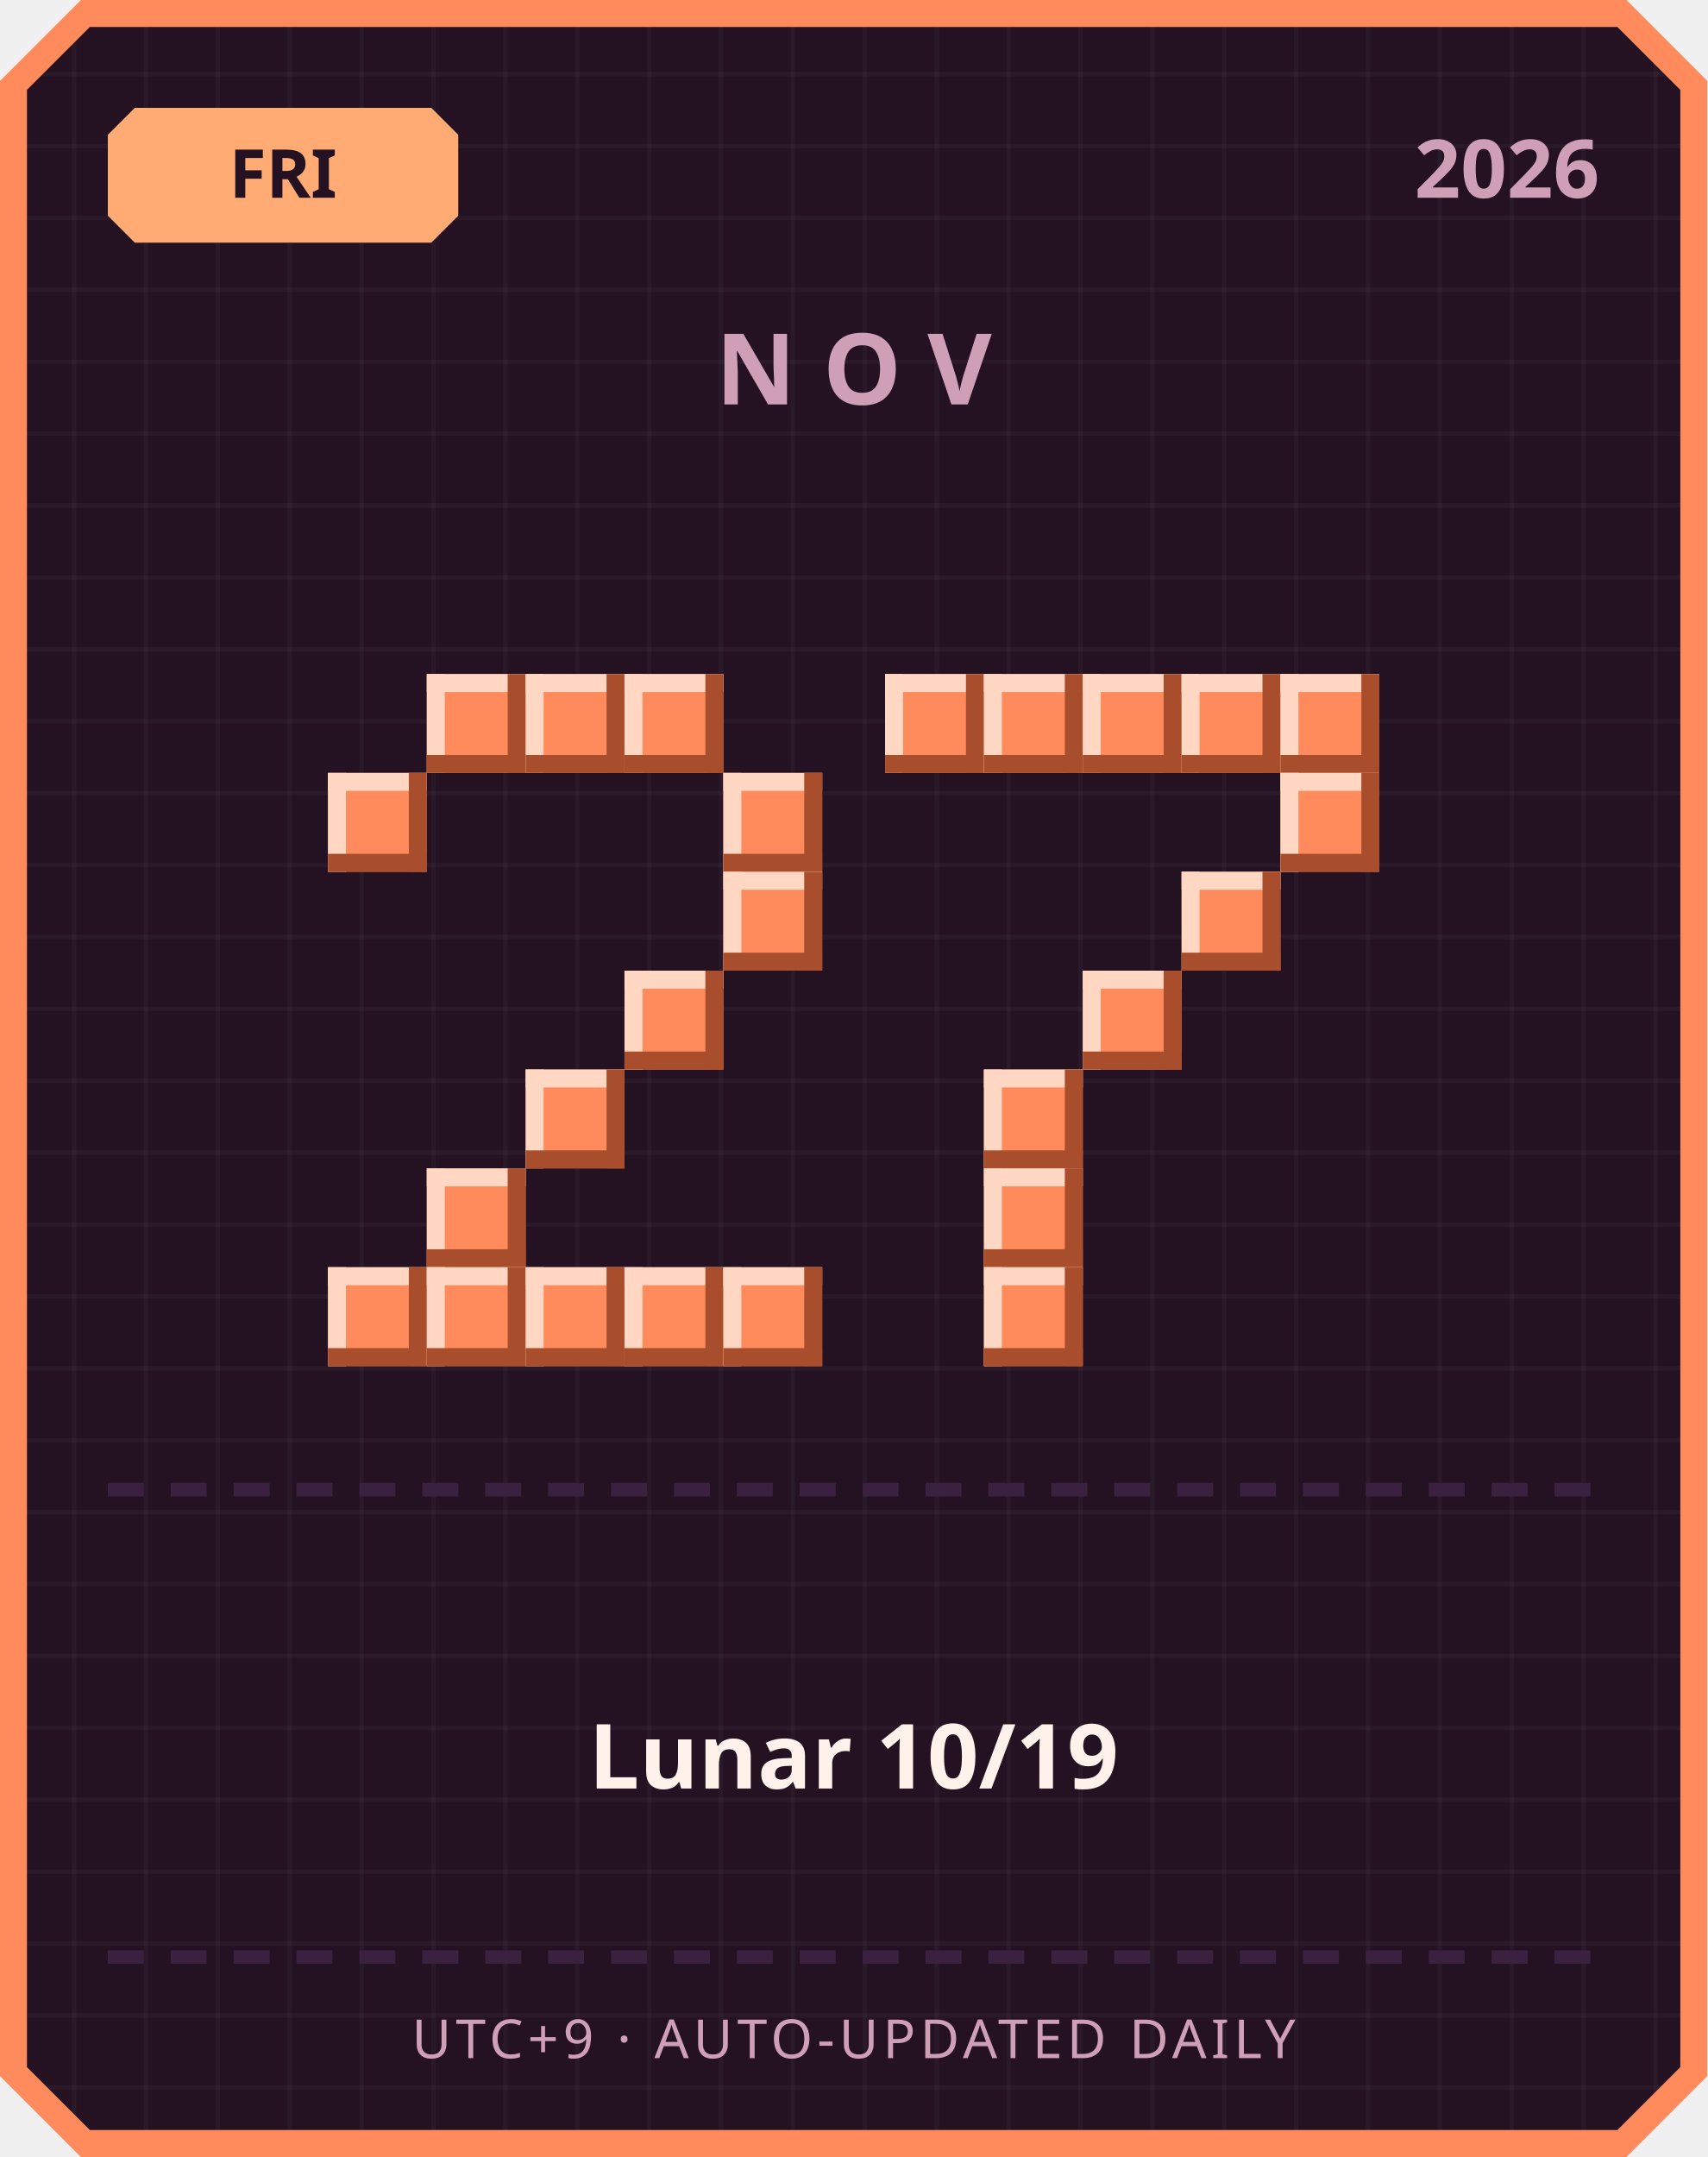
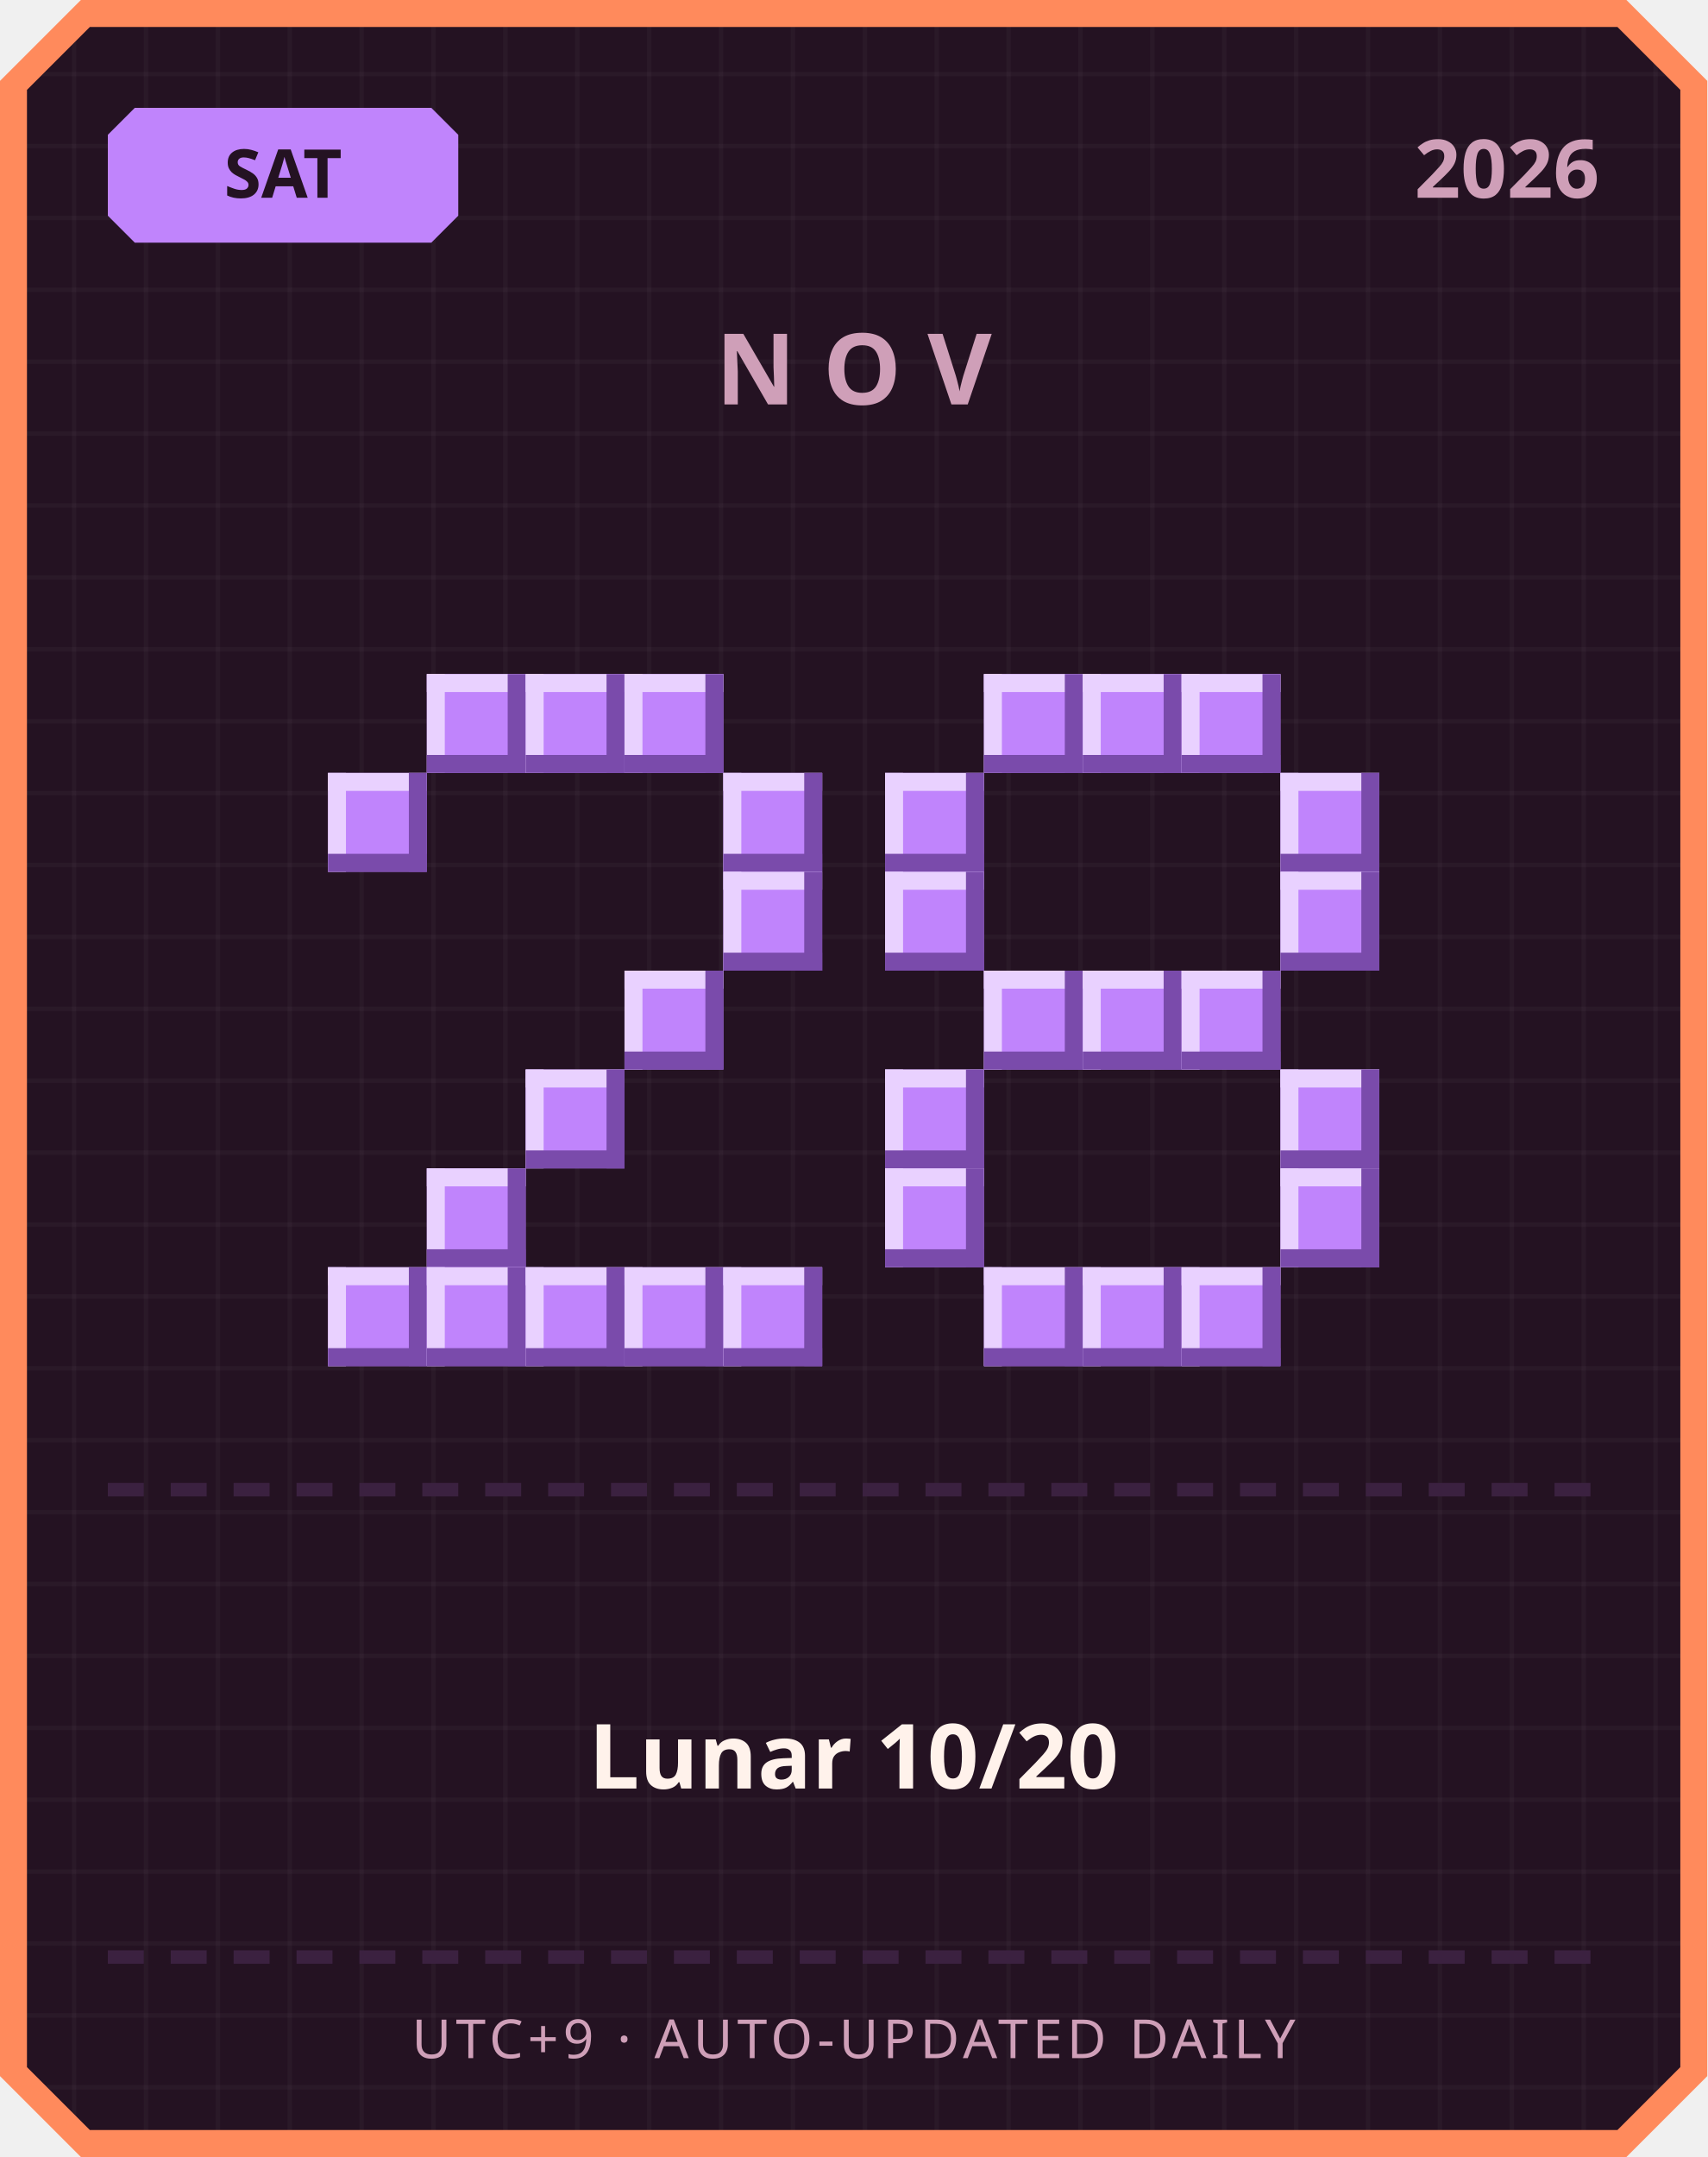
<svg xmlns="http://www.w3.org/2000/svg" width="380" height="480" viewBox="0 0 380 480">
  <defs>
    <pattern id="grid" width="16" height="16" patternUnits="userSpaceOnUse">
      <rect width="16" height="16" fill="#241222" />
      <rect width="1" height="16" fill="#ffffff" opacity="0.03" />
      <rect width="16" height="1" fill="#ffffff" opacity="0.03" />
    </pattern>
  </defs>
  <path d="M 18,0 L 362,0 L 380,18 L 380,462 L 362,480 L 18,480 L 0,462 L 0,18 Z" fill="#ff8a5c" />
  <path d="M 20,6 L 360,6 L 374,20 L 374,460 L 360,474 L 20,474 L 6,460 L 6,20 Z" fill="url(#grid)" />
-   <path d="M 30,24 L 96,24 L 102,30 L 102,48 L 96,54 L 30,54 L 24,48 L 24,30 Z" fill="#ffab73" />
-   <text x="63" y="44" text-anchor="middle" font-family="'Segoe UI', sans-serif" font-size="15" font-weight="700" fill="#241222">FRI</text>
+   <path d="M 30,24 L 96,24 L 102,30 L 102,48 L 96,54 L 30,54 L 24,48 L 24,30 Z" fill="#c084fc" />
+   <text x="63" y="44" text-anchor="middle" font-family="'Segoe UI', sans-serif" font-size="15" font-weight="700" fill="#241222">SAT</text>
  <text x="356" y="44" text-anchor="end" font-family="'Segoe UI', sans-serif" font-size="18" font-weight="700" fill="#cf9fb8">2026</text>
  <text x="190" y="90" text-anchor="middle" font-family="'Segoe UI', sans-serif" font-size="22" font-weight="700" letter-spacing="6" fill="#cf9fb8">NOV</text>
-   <rect x="95" y="150" width="22" height="22" fill="#ff8a5c" />
-   <rect x="95" y="150" width="22" height="4" fill="#ffd7c2" />
-   <rect x="95" y="150" width="4" height="22" fill="#ffd7c2" />
-   <rect x="95" y="168" width="22" height="4" fill="#a84e2c" />
-   <rect x="113" y="150" width="4" height="22" fill="#a84e2c" />
-   <rect x="117" y="150" width="22" height="22" fill="#ff8a5c" />
-   <rect x="117" y="150" width="22" height="4" fill="#ffd7c2" />
-   <rect x="117" y="150" width="4" height="22" fill="#ffd7c2" />
-   <rect x="117" y="168" width="22" height="4" fill="#a84e2c" />
-   <rect x="135" y="150" width="4" height="22" fill="#a84e2c" />
-   <rect x="139" y="150" width="22" height="22" fill="#ff8a5c" />
-   <rect x="139" y="150" width="22" height="4" fill="#ffd7c2" />
-   <rect x="139" y="150" width="4" height="22" fill="#ffd7c2" />
-   <rect x="139" y="168" width="22" height="4" fill="#a84e2c" />
-   <rect x="157" y="150" width="4" height="22" fill="#a84e2c" />
-   <rect x="73" y="172" width="22" height="22" fill="#ff8a5c" />
-   <rect x="73" y="172" width="22" height="4" fill="#ffd7c2" />
-   <rect x="73" y="172" width="4" height="22" fill="#ffd7c2" />
-   <rect x="73" y="190" width="22" height="4" fill="#a84e2c" />
-   <rect x="91" y="172" width="4" height="22" fill="#a84e2c" />
-   <rect x="161" y="172" width="22" height="22" fill="#ff8a5c" />
-   <rect x="161" y="172" width="22" height="4" fill="#ffd7c2" />
-   <rect x="161" y="172" width="4" height="22" fill="#ffd7c2" />
-   <rect x="161" y="190" width="22" height="4" fill="#a84e2c" />
-   <rect x="179" y="172" width="4" height="22" fill="#a84e2c" />
-   <rect x="161" y="194" width="22" height="22" fill="#ff8a5c" />
-   <rect x="161" y="194" width="22" height="4" fill="#ffd7c2" />
-   <rect x="161" y="194" width="4" height="22" fill="#ffd7c2" />
-   <rect x="161" y="212" width="22" height="4" fill="#a84e2c" />
-   <rect x="179" y="194" width="4" height="22" fill="#a84e2c" />
-   <rect x="139" y="216" width="22" height="22" fill="#ff8a5c" />
-   <rect x="139" y="216" width="22" height="4" fill="#ffd7c2" />
-   <rect x="139" y="216" width="4" height="22" fill="#ffd7c2" />
-   <rect x="139" y="234" width="22" height="4" fill="#a84e2c" />
-   <rect x="157" y="216" width="4" height="22" fill="#a84e2c" />
-   <rect x="117" y="238" width="22" height="22" fill="#ff8a5c" />
-   <rect x="117" y="238" width="22" height="4" fill="#ffd7c2" />
-   <rect x="117" y="238" width="4" height="22" fill="#ffd7c2" />
-   <rect x="117" y="256" width="22" height="4" fill="#a84e2c" />
-   <rect x="135" y="238" width="4" height="22" fill="#a84e2c" />
-   <rect x="95" y="260" width="22" height="22" fill="#ff8a5c" />
-   <rect x="95" y="260" width="22" height="4" fill="#ffd7c2" />
-   <rect x="95" y="260" width="4" height="22" fill="#ffd7c2" />
-   <rect x="95" y="278" width="22" height="4" fill="#a84e2c" />
-   <rect x="113" y="260" width="4" height="22" fill="#a84e2c" />
-   <rect x="73" y="282" width="22" height="22" fill="#ff8a5c" />
-   <rect x="73" y="282" width="22" height="4" fill="#ffd7c2" />
-   <rect x="73" y="282" width="4" height="22" fill="#ffd7c2" />
-   <rect x="73" y="300" width="22" height="4" fill="#a84e2c" />
-   <rect x="91" y="282" width="4" height="22" fill="#a84e2c" />
-   <rect x="95" y="282" width="22" height="22" fill="#ff8a5c" />
-   <rect x="95" y="282" width="22" height="4" fill="#ffd7c2" />
-   <rect x="95" y="282" width="4" height="22" fill="#ffd7c2" />
-   <rect x="95" y="300" width="22" height="4" fill="#a84e2c" />
-   <rect x="113" y="282" width="4" height="22" fill="#a84e2c" />
-   <rect x="117" y="282" width="22" height="22" fill="#ff8a5c" />
-   <rect x="117" y="282" width="22" height="4" fill="#ffd7c2" />
-   <rect x="117" y="282" width="4" height="22" fill="#ffd7c2" />
-   <rect x="117" y="300" width="22" height="4" fill="#a84e2c" />
-   <rect x="135" y="282" width="4" height="22" fill="#a84e2c" />
-   <rect x="139" y="282" width="22" height="22" fill="#ff8a5c" />
-   <rect x="139" y="282" width="22" height="4" fill="#ffd7c2" />
-   <rect x="139" y="282" width="4" height="22" fill="#ffd7c2" />
-   <rect x="139" y="300" width="22" height="4" fill="#a84e2c" />
-   <rect x="157" y="282" width="4" height="22" fill="#a84e2c" />
-   <rect x="161" y="282" width="22" height="22" fill="#ff8a5c" />
-   <rect x="161" y="282" width="22" height="4" fill="#ffd7c2" />
-   <rect x="161" y="282" width="4" height="22" fill="#ffd7c2" />
-   <rect x="161" y="300" width="22" height="4" fill="#a84e2c" />
-   <rect x="179" y="282" width="4" height="22" fill="#a84e2c" />
-   <rect x="197" y="150" width="22" height="22" fill="#ff8a5c" />
-   <rect x="197" y="150" width="22" height="4" fill="#ffd7c2" />
-   <rect x="197" y="150" width="4" height="22" fill="#ffd7c2" />
-   <rect x="197" y="168" width="22" height="4" fill="#a84e2c" />
-   <rect x="215" y="150" width="4" height="22" fill="#a84e2c" />
-   <rect x="219" y="150" width="22" height="22" fill="#ff8a5c" />
-   <rect x="219" y="150" width="22" height="4" fill="#ffd7c2" />
-   <rect x="219" y="150" width="4" height="22" fill="#ffd7c2" />
-   <rect x="219" y="168" width="22" height="4" fill="#a84e2c" />
-   <rect x="237" y="150" width="4" height="22" fill="#a84e2c" />
-   <rect x="241" y="150" width="22" height="22" fill="#ff8a5c" />
-   <rect x="241" y="150" width="22" height="4" fill="#ffd7c2" />
-   <rect x="241" y="150" width="4" height="22" fill="#ffd7c2" />
-   <rect x="241" y="168" width="22" height="4" fill="#a84e2c" />
-   <rect x="259" y="150" width="4" height="22" fill="#a84e2c" />
-   <rect x="263" y="150" width="22" height="22" fill="#ff8a5c" />
-   <rect x="263" y="150" width="22" height="4" fill="#ffd7c2" />
-   <rect x="263" y="150" width="4" height="22" fill="#ffd7c2" />
-   <rect x="263" y="168" width="22" height="4" fill="#a84e2c" />
-   <rect x="281" y="150" width="4" height="22" fill="#a84e2c" />
-   <rect x="285" y="150" width="22" height="22" fill="#ff8a5c" />
-   <rect x="285" y="150" width="22" height="4" fill="#ffd7c2" />
-   <rect x="285" y="150" width="4" height="22" fill="#ffd7c2" />
-   <rect x="285" y="168" width="22" height="4" fill="#a84e2c" />
-   <rect x="303" y="150" width="4" height="22" fill="#a84e2c" />
-   <rect x="285" y="172" width="22" height="22" fill="#ff8a5c" />
-   <rect x="285" y="172" width="22" height="4" fill="#ffd7c2" />
-   <rect x="285" y="172" width="4" height="22" fill="#ffd7c2" />
-   <rect x="285" y="190" width="22" height="4" fill="#a84e2c" />
-   <rect x="303" y="172" width="4" height="22" fill="#a84e2c" />
-   <rect x="263" y="194" width="22" height="22" fill="#ff8a5c" />
-   <rect x="263" y="194" width="22" height="4" fill="#ffd7c2" />
-   <rect x="263" y="194" width="4" height="22" fill="#ffd7c2" />
-   <rect x="263" y="212" width="22" height="4" fill="#a84e2c" />
-   <rect x="281" y="194" width="4" height="22" fill="#a84e2c" />
-   <rect x="241" y="216" width="22" height="22" fill="#ff8a5c" />
-   <rect x="241" y="216" width="22" height="4" fill="#ffd7c2" />
-   <rect x="241" y="216" width="4" height="22" fill="#ffd7c2" />
-   <rect x="241" y="234" width="22" height="4" fill="#a84e2c" />
-   <rect x="259" y="216" width="4" height="22" fill="#a84e2c" />
-   <rect x="219" y="238" width="22" height="22" fill="#ff8a5c" />
-   <rect x="219" y="238" width="22" height="4" fill="#ffd7c2" />
-   <rect x="219" y="238" width="4" height="22" fill="#ffd7c2" />
-   <rect x="219" y="256" width="22" height="4" fill="#a84e2c" />
-   <rect x="237" y="238" width="4" height="22" fill="#a84e2c" />
-   <rect x="219" y="260" width="22" height="22" fill="#ff8a5c" />
-   <rect x="219" y="260" width="22" height="4" fill="#ffd7c2" />
-   <rect x="219" y="260" width="4" height="22" fill="#ffd7c2" />
-   <rect x="219" y="278" width="22" height="4" fill="#a84e2c" />
-   <rect x="237" y="260" width="4" height="22" fill="#a84e2c" />
-   <rect x="219" y="282" width="22" height="22" fill="#ff8a5c" />
-   <rect x="219" y="282" width="22" height="4" fill="#ffd7c2" />
-   <rect x="219" y="282" width="4" height="22" fill="#ffd7c2" />
-   <rect x="219" y="300" width="22" height="4" fill="#a84e2c" />
-   <rect x="237" y="282" width="4" height="22" fill="#a84e2c" />
+   <rect x="95" y="150" width="22" height="22" fill="#c084fc" />
+   <rect x="95" y="150" width="22" height="4" fill="#e9d1ff" />
+   <rect x="95" y="150" width="4" height="22" fill="#e9d1ff" />
+   <rect x="95" y="168" width="22" height="4" fill="#7a4bab" />
+   <rect x="113" y="150" width="4" height="22" fill="#7a4bab" />
+   <rect x="117" y="150" width="22" height="22" fill="#c084fc" />
+   <rect x="117" y="150" width="22" height="4" fill="#e9d1ff" />
+   <rect x="117" y="150" width="4" height="22" fill="#e9d1ff" />
+   <rect x="117" y="168" width="22" height="4" fill="#7a4bab" />
+   <rect x="135" y="150" width="4" height="22" fill="#7a4bab" />
+   <rect x="139" y="150" width="22" height="22" fill="#c084fc" />
+   <rect x="139" y="150" width="22" height="4" fill="#e9d1ff" />
+   <rect x="139" y="150" width="4" height="22" fill="#e9d1ff" />
+   <rect x="139" y="168" width="22" height="4" fill="#7a4bab" />
+   <rect x="157" y="150" width="4" height="22" fill="#7a4bab" />
+   <rect x="73" y="172" width="22" height="22" fill="#c084fc" />
+   <rect x="73" y="172" width="22" height="4" fill="#e9d1ff" />
+   <rect x="73" y="172" width="4" height="22" fill="#e9d1ff" />
+   <rect x="73" y="190" width="22" height="4" fill="#7a4bab" />
+   <rect x="91" y="172" width="4" height="22" fill="#7a4bab" />
+   <rect x="161" y="172" width="22" height="22" fill="#c084fc" />
+   <rect x="161" y="172" width="22" height="4" fill="#e9d1ff" />
+   <rect x="161" y="172" width="4" height="22" fill="#e9d1ff" />
+   <rect x="161" y="190" width="22" height="4" fill="#7a4bab" />
+   <rect x="179" y="172" width="4" height="22" fill="#7a4bab" />
+   <rect x="161" y="194" width="22" height="22" fill="#c084fc" />
+   <rect x="161" y="194" width="22" height="4" fill="#e9d1ff" />
+   <rect x="161" y="194" width="4" height="22" fill="#e9d1ff" />
+   <rect x="161" y="212" width="22" height="4" fill="#7a4bab" />
+   <rect x="179" y="194" width="4" height="22" fill="#7a4bab" />
+   <rect x="139" y="216" width="22" height="22" fill="#c084fc" />
+   <rect x="139" y="216" width="22" height="4" fill="#e9d1ff" />
+   <rect x="139" y="216" width="4" height="22" fill="#e9d1ff" />
+   <rect x="139" y="234" width="22" height="4" fill="#7a4bab" />
+   <rect x="157" y="216" width="4" height="22" fill="#7a4bab" />
+   <rect x="117" y="238" width="22" height="22" fill="#c084fc" />
+   <rect x="117" y="238" width="22" height="4" fill="#e9d1ff" />
+   <rect x="117" y="238" width="4" height="22" fill="#e9d1ff" />
+   <rect x="117" y="256" width="22" height="4" fill="#7a4bab" />
+   <rect x="135" y="238" width="4" height="22" fill="#7a4bab" />
+   <rect x="95" y="260" width="22" height="22" fill="#c084fc" />
+   <rect x="95" y="260" width="22" height="4" fill="#e9d1ff" />
+   <rect x="95" y="260" width="4" height="22" fill="#e9d1ff" />
+   <rect x="95" y="278" width="22" height="4" fill="#7a4bab" />
+   <rect x="113" y="260" width="4" height="22" fill="#7a4bab" />
+   <rect x="73" y="282" width="22" height="22" fill="#c084fc" />
+   <rect x="73" y="282" width="22" height="4" fill="#e9d1ff" />
+   <rect x="73" y="282" width="4" height="22" fill="#e9d1ff" />
+   <rect x="73" y="300" width="22" height="4" fill="#7a4bab" />
+   <rect x="91" y="282" width="4" height="22" fill="#7a4bab" />
+   <rect x="95" y="282" width="22" height="22" fill="#c084fc" />
+   <rect x="95" y="282" width="22" height="4" fill="#e9d1ff" />
+   <rect x="95" y="282" width="4" height="22" fill="#e9d1ff" />
+   <rect x="95" y="300" width="22" height="4" fill="#7a4bab" />
+   <rect x="113" y="282" width="4" height="22" fill="#7a4bab" />
+   <rect x="117" y="282" width="22" height="22" fill="#c084fc" />
+   <rect x="117" y="282" width="22" height="4" fill="#e9d1ff" />
+   <rect x="117" y="282" width="4" height="22" fill="#e9d1ff" />
+   <rect x="117" y="300" width="22" height="4" fill="#7a4bab" />
+   <rect x="135" y="282" width="4" height="22" fill="#7a4bab" />
+   <rect x="139" y="282" width="22" height="22" fill="#c084fc" />
+   <rect x="139" y="282" width="22" height="4" fill="#e9d1ff" />
+   <rect x="139" y="282" width="4" height="22" fill="#e9d1ff" />
+   <rect x="139" y="300" width="22" height="4" fill="#7a4bab" />
+   <rect x="157" y="282" width="4" height="22" fill="#7a4bab" />
+   <rect x="161" y="282" width="22" height="22" fill="#c084fc" />
+   <rect x="161" y="282" width="22" height="4" fill="#e9d1ff" />
+   <rect x="161" y="282" width="4" height="22" fill="#e9d1ff" />
+   <rect x="161" y="300" width="22" height="4" fill="#7a4bab" />
+   <rect x="179" y="282" width="4" height="22" fill="#7a4bab" />
+   <rect x="219" y="150" width="22" height="22" fill="#c084fc" />
+   <rect x="219" y="150" width="22" height="4" fill="#e9d1ff" />
+   <rect x="219" y="150" width="4" height="22" fill="#e9d1ff" />
+   <rect x="219" y="168" width="22" height="4" fill="#7a4bab" />
+   <rect x="237" y="150" width="4" height="22" fill="#7a4bab" />
+   <rect x="241" y="150" width="22" height="22" fill="#c084fc" />
+   <rect x="241" y="150" width="22" height="4" fill="#e9d1ff" />
+   <rect x="241" y="150" width="4" height="22" fill="#e9d1ff" />
+   <rect x="241" y="168" width="22" height="4" fill="#7a4bab" />
+   <rect x="259" y="150" width="4" height="22" fill="#7a4bab" />
+   <rect x="263" y="150" width="22" height="22" fill="#c084fc" />
+   <rect x="263" y="150" width="22" height="4" fill="#e9d1ff" />
+   <rect x="263" y="150" width="4" height="22" fill="#e9d1ff" />
+   <rect x="263" y="168" width="22" height="4" fill="#7a4bab" />
+   <rect x="281" y="150" width="4" height="22" fill="#7a4bab" />
+   <rect x="197" y="172" width="22" height="22" fill="#c084fc" />
+   <rect x="197" y="172" width="22" height="4" fill="#e9d1ff" />
+   <rect x="197" y="172" width="4" height="22" fill="#e9d1ff" />
+   <rect x="197" y="190" width="22" height="4" fill="#7a4bab" />
+   <rect x="215" y="172" width="4" height="22" fill="#7a4bab" />
+   <rect x="285" y="172" width="22" height="22" fill="#c084fc" />
+   <rect x="285" y="172" width="22" height="4" fill="#e9d1ff" />
+   <rect x="285" y="172" width="4" height="22" fill="#e9d1ff" />
+   <rect x="285" y="190" width="22" height="4" fill="#7a4bab" />
+   <rect x="303" y="172" width="4" height="22" fill="#7a4bab" />
+   <rect x="197" y="194" width="22" height="22" fill="#c084fc" />
+   <rect x="197" y="194" width="22" height="4" fill="#e9d1ff" />
+   <rect x="197" y="194" width="4" height="22" fill="#e9d1ff" />
+   <rect x="197" y="212" width="22" height="4" fill="#7a4bab" />
+   <rect x="215" y="194" width="4" height="22" fill="#7a4bab" />
+   <rect x="285" y="194" width="22" height="22" fill="#c084fc" />
+   <rect x="285" y="194" width="22" height="4" fill="#e9d1ff" />
+   <rect x="285" y="194" width="4" height="22" fill="#e9d1ff" />
+   <rect x="285" y="212" width="22" height="4" fill="#7a4bab" />
+   <rect x="303" y="194" width="4" height="22" fill="#7a4bab" />
+   <rect x="219" y="216" width="22" height="22" fill="#c084fc" />
+   <rect x="219" y="216" width="22" height="4" fill="#e9d1ff" />
+   <rect x="219" y="216" width="4" height="22" fill="#e9d1ff" />
+   <rect x="219" y="234" width="22" height="4" fill="#7a4bab" />
+   <rect x="237" y="216" width="4" height="22" fill="#7a4bab" />
+   <rect x="241" y="216" width="22" height="22" fill="#c084fc" />
+   <rect x="241" y="216" width="22" height="4" fill="#e9d1ff" />
+   <rect x="241" y="216" width="4" height="22" fill="#e9d1ff" />
+   <rect x="241" y="234" width="22" height="4" fill="#7a4bab" />
+   <rect x="259" y="216" width="4" height="22" fill="#7a4bab" />
+   <rect x="263" y="216" width="22" height="22" fill="#c084fc" />
+   <rect x="263" y="216" width="22" height="4" fill="#e9d1ff" />
+   <rect x="263" y="216" width="4" height="22" fill="#e9d1ff" />
+   <rect x="263" y="234" width="22" height="4" fill="#7a4bab" />
+   <rect x="281" y="216" width="4" height="22" fill="#7a4bab" />
+   <rect x="197" y="238" width="22" height="22" fill="#c084fc" />
+   <rect x="197" y="238" width="22" height="4" fill="#e9d1ff" />
+   <rect x="197" y="238" width="4" height="22" fill="#e9d1ff" />
+   <rect x="197" y="256" width="22" height="4" fill="#7a4bab" />
+   <rect x="215" y="238" width="4" height="22" fill="#7a4bab" />
+   <rect x="285" y="238" width="22" height="22" fill="#c084fc" />
+   <rect x="285" y="238" width="22" height="4" fill="#e9d1ff" />
+   <rect x="285" y="238" width="4" height="22" fill="#e9d1ff" />
+   <rect x="285" y="256" width="22" height="4" fill="#7a4bab" />
+   <rect x="303" y="238" width="4" height="22" fill="#7a4bab" />
+   <rect x="197" y="260" width="22" height="22" fill="#c084fc" />
+   <rect x="197" y="260" width="22" height="4" fill="#e9d1ff" />
+   <rect x="197" y="260" width="4" height="22" fill="#e9d1ff" />
+   <rect x="197" y="278" width="22" height="4" fill="#7a4bab" />
+   <rect x="215" y="260" width="4" height="22" fill="#7a4bab" />
+   <rect x="285" y="260" width="22" height="22" fill="#c084fc" />
+   <rect x="285" y="260" width="22" height="4" fill="#e9d1ff" />
+   <rect x="285" y="260" width="4" height="22" fill="#e9d1ff" />
+   <rect x="285" y="278" width="22" height="4" fill="#7a4bab" />
+   <rect x="303" y="260" width="4" height="22" fill="#7a4bab" />
+   <rect x="219" y="282" width="22" height="22" fill="#c084fc" />
+   <rect x="219" y="282" width="22" height="4" fill="#e9d1ff" />
+   <rect x="219" y="282" width="4" height="22" fill="#e9d1ff" />
+   <rect x="219" y="300" width="22" height="4" fill="#7a4bab" />
+   <rect x="237" y="282" width="4" height="22" fill="#7a4bab" />
+   <rect x="241" y="282" width="22" height="22" fill="#c084fc" />
+   <rect x="241" y="282" width="22" height="4" fill="#e9d1ff" />
+   <rect x="241" y="282" width="4" height="22" fill="#e9d1ff" />
+   <rect x="241" y="300" width="22" height="4" fill="#7a4bab" />
+   <rect x="259" y="282" width="4" height="22" fill="#7a4bab" />
+   <rect x="263" y="282" width="22" height="22" fill="#c084fc" />
+   <rect x="263" y="282" width="22" height="4" fill="#e9d1ff" />
+   <rect x="263" y="282" width="4" height="22" fill="#e9d1ff" />
+   <rect x="263" y="300" width="22" height="4" fill="#7a4bab" />
+   <rect x="281" y="282" width="4" height="22" fill="#7a4bab" />
  <rect x="24" y="330" width="8" height="3" fill="#3b2140" />
  <rect x="38" y="330" width="8" height="3" fill="#3b2140" />
  <rect x="52" y="330" width="8" height="3" fill="#3b2140" />
  <rect x="66" y="330" width="8" height="3" fill="#3b2140" />
  <rect x="80" y="330" width="8" height="3" fill="#3b2140" />
  <rect x="94" y="330" width="8" height="3" fill="#3b2140" />
  <rect x="108" y="330" width="8" height="3" fill="#3b2140" />
  <rect x="122" y="330" width="8" height="3" fill="#3b2140" />
  <rect x="136" y="330" width="8" height="3" fill="#3b2140" />
  <rect x="150" y="330" width="8" height="3" fill="#3b2140" />
  <rect x="164" y="330" width="8" height="3" fill="#3b2140" />
  <rect x="178" y="330" width="8" height="3" fill="#3b2140" />
  <rect x="192" y="330" width="8" height="3" fill="#3b2140" />
  <rect x="206" y="330" width="8" height="3" fill="#3b2140" />
  <rect x="220" y="330" width="8" height="3" fill="#3b2140" />
  <rect x="234" y="330" width="8" height="3" fill="#3b2140" />
  <rect x="248" y="330" width="8" height="3" fill="#3b2140" />
  <rect x="262" y="330" width="8" height="3" fill="#3b2140" />
  <rect x="276" y="330" width="8" height="3" fill="#3b2140" />
  <rect x="290" y="330" width="8" height="3" fill="#3b2140" />
  <rect x="304" y="330" width="8" height="3" fill="#3b2140" />
  <rect x="318" y="330" width="8" height="3" fill="#3b2140" />
  <rect x="332" y="330" width="8" height="3" fill="#3b2140" />
  <rect x="346" y="330" width="8" height="3" fill="#3b2140" />
-   <text x="190" y="398" text-anchor="middle" font-family="'Segoe UI', 'Microsoft JhengHei', sans-serif" font-size="20" font-weight="700" fill="#fff2eb">Lunar 10/19</text>
+   <text x="190" y="398" text-anchor="middle" font-family="'Segoe UI', 'Microsoft JhengHei', sans-serif" font-size="20" font-weight="700" fill="#fff2eb">Lunar 10/20</text>
  <rect x="24" y="434" width="8" height="3" fill="#3b2140" />
  <rect x="38" y="434" width="8" height="3" fill="#3b2140" />
  <rect x="52" y="434" width="8" height="3" fill="#3b2140" />
  <rect x="66" y="434" width="8" height="3" fill="#3b2140" />
  <rect x="80" y="434" width="8" height="3" fill="#3b2140" />
  <rect x="94" y="434" width="8" height="3" fill="#3b2140" />
  <rect x="108" y="434" width="8" height="3" fill="#3b2140" />
  <rect x="122" y="434" width="8" height="3" fill="#3b2140" />
  <rect x="136" y="434" width="8" height="3" fill="#3b2140" />
  <rect x="150" y="434" width="8" height="3" fill="#3b2140" />
  <rect x="164" y="434" width="8" height="3" fill="#3b2140" />
  <rect x="178" y="434" width="8" height="3" fill="#3b2140" />
  <rect x="192" y="434" width="8" height="3" fill="#3b2140" />
  <rect x="206" y="434" width="8" height="3" fill="#3b2140" />
  <rect x="220" y="434" width="8" height="3" fill="#3b2140" />
  <rect x="234" y="434" width="8" height="3" fill="#3b2140" />
  <rect x="248" y="434" width="8" height="3" fill="#3b2140" />
  <rect x="262" y="434" width="8" height="3" fill="#3b2140" />
  <rect x="276" y="434" width="8" height="3" fill="#3b2140" />
  <rect x="290" y="434" width="8" height="3" fill="#3b2140" />
  <rect x="304" y="434" width="8" height="3" fill="#3b2140" />
  <rect x="318" y="434" width="8" height="3" fill="#3b2140" />
  <rect x="332" y="434" width="8" height="3" fill="#3b2140" />
  <rect x="346" y="434" width="8" height="3" fill="#3b2140" />
  <text x="190" y="458" text-anchor="middle" font-family="'Segoe UI', sans-serif" font-size="12" letter-spacing="1" fill="#cf9fb8">UTC+9 · AUTO-UPDATED DAILY</text>
</svg>
